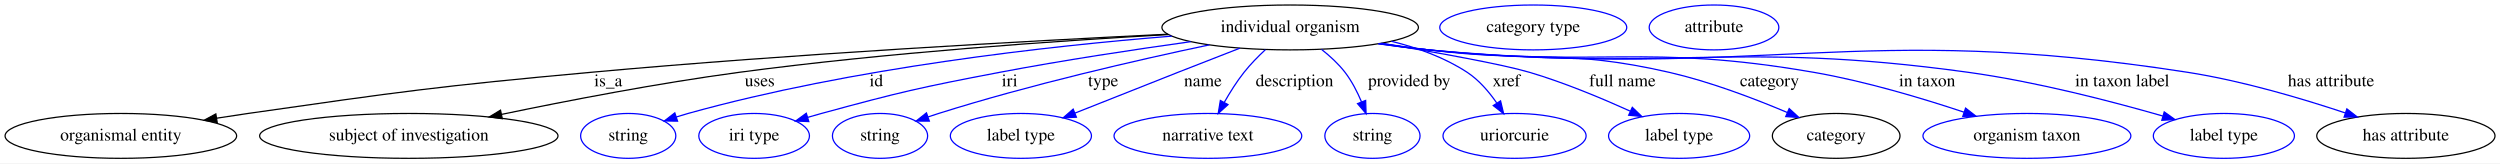
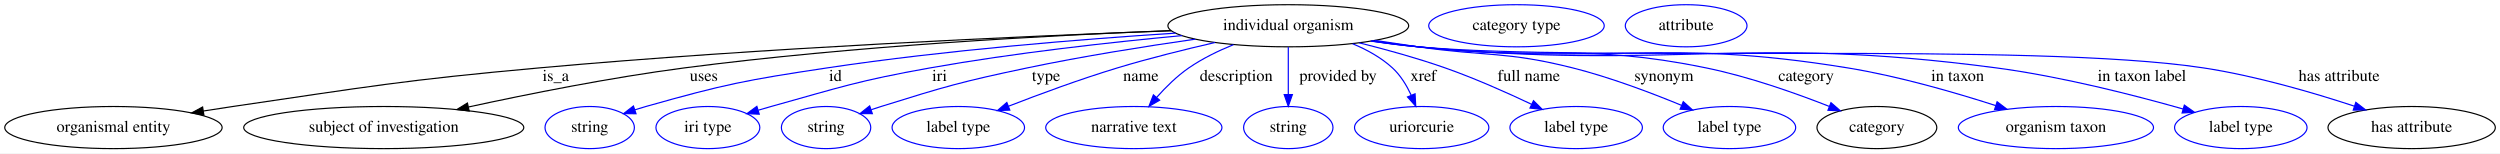
- <svg xmlns="http://www.w3.org/2000/svg" width="2005pt" height="131pt" viewBox="0.00 0.00 2005.44 131.00">
+ <svg xmlns="http://www.w3.org/2000/svg" width="2136pt" height="131pt" viewBox="0.00 0.00 2136.44 131.00">
  <g id="graph0" class="graph" transform="scale(1 1) rotate(0) translate(4 127)">
-     <polygon fill="white" stroke="transparent" points="-4,4 -4,-127 2001.44,-127 2001.44,4 -4,4" />
+     <polygon fill="white" stroke="transparent" points="-4,4 -4,-127 2132.44,-127 2132.44,4 -4,4" />
    <g id="node1" class="node">
-       <ellipse fill="none" stroke="black" cx="1030.94" cy="-105" rx="102.88" ry="18" />
-       <text text-anchor="middle" x="1030.94" y="-101.3" font-family="Times,serif" font-size="14.00">individual organism</text>
+       <ellipse fill="none" stroke="black" cx="1096.94" cy="-105" rx="102.88" ry="18" />
+       <text text-anchor="middle" x="1096.94" y="-101.3" font-family="Times,serif" font-size="14.00">individual organism</text>
    </g>
    <g id="node2" class="node">
      <ellipse fill="none" stroke="black" cx="92.94" cy="-18" rx="92.88" ry="18" />
      <text text-anchor="middle" x="92.94" y="-14.3" font-family="Times,serif" font-size="14.00">organismal entity</text>
    </g>
    <g id="edge1" class="edge">
-       <path fill="none" stroke="black" d="M932.76,-99.58C820.67,-94.13 631.87,-83.75 469.94,-69 347.35,-57.83 316.8,-53.46 194.94,-36 186.77,-34.83 178.24,-33.53 169.74,-32.19" />
-       <polygon fill="black" stroke="black" points="170.24,-28.72 159.81,-30.59 169.13,-35.63 170.24,-28.72" />
-       <text text-anchor="middle" x="483.94" y="-57.8" font-family="Times,serif" font-size="14.00">is_a</text>
+       <path fill="none" stroke="black" d="M997.01,-100.72C870.94,-96.08 647.56,-86.2 456.94,-69 340.05,-58.46 311.07,-52.98 194.94,-36 186.77,-34.8 178.24,-33.49 169.75,-32.14" />
+       <polygon fill="black" stroke="black" points="170.25,-28.67 159.82,-30.54 169.14,-35.58 170.25,-28.67" />
+       <text text-anchor="middle" x="470.94" y="-57.8" font-family="Times,serif" font-size="14.00">is_a</text>
    </g>
    <g id="node3" class="node">
      <ellipse fill="none" stroke="black" cx="323.94" cy="-18" rx="119.68" ry="18" />
      <text text-anchor="middle" x="323.94" y="-14.3" font-family="Times,serif" font-size="14.00">subject of investigation</text>
    </g>
    <g id="edge2" class="edge">
-       <path fill="none" stroke="black" d="M933.19,-99.28C843.41,-94.23 706.82,-84.74 588.94,-69 524.2,-60.35 451.32,-46.28 398.4,-35.27" />
-       <polygon fill="black" stroke="black" points="398.93,-31.8 388.43,-33.18 397.5,-38.65 398.93,-31.8" />
-       <text text-anchor="middle" x="605.44" y="-57.8" font-family="Times,serif" font-size="14.00">uses</text>
+       <path fill="none" stroke="black" d="M996.69,-100.89C892.46,-96.8 724.73,-87.79 580.94,-69 518.19,-60.8 447.69,-46.73 396.42,-35.6" />
+       <polygon fill="black" stroke="black" points="396.95,-32.14 386.43,-33.42 395.45,-38.97 396.95,-32.14" />
+       <text text-anchor="middle" x="597.44" y="-57.8" font-family="Times,serif" font-size="14.00">uses</text>
    </g>
    <g id="node4" class="node">
      <ellipse fill="none" stroke="blue" cx="499.94" cy="-18" rx="38.19" ry="18" />
      <text text-anchor="middle" x="499.94" y="-14.3" font-family="Times,serif" font-size="14.00">string</text>
    </g>
    <g id="edge3" class="edge">
-       <path fill="none" stroke="blue" d="M935.95,-98.02C837.44,-90.12 679.7,-72.65 547.94,-36 544.83,-35.14 541.63,-34.17 538.44,-33.15" />
-       <polygon fill="blue" stroke="blue" points="539.52,-29.83 528.93,-29.99 537.31,-36.47 539.52,-29.83" />
-       <text text-anchor="middle" x="698.94" y="-57.8" font-family="Times,serif" font-size="14.00">id</text>
+       <path fill="none" stroke="blue" d="M1000.61,-98.71C920.61,-93.54 803.96,-84.18 702.94,-69 633.29,-58.53 615.73,-55.13 547.94,-36 544.84,-35.12 541.64,-34.15 538.44,-33.13" />
+       <polygon fill="blue" stroke="blue" points="539.53,-29.8 528.94,-29.95 537.31,-36.44 539.53,-29.8" />
+       <text text-anchor="middle" x="709.94" y="-57.8" font-family="Times,serif" font-size="14.00">id</text>
    </g>
    <g id="node5" class="node">
      <ellipse fill="none" stroke="blue" cx="600.94" cy="-18" rx="44.39" ry="18" />
      <text text-anchor="middle" x="600.94" y="-14.3" font-family="Times,serif" font-size="14.00">iri type</text>
    </g>
    <g id="edge4" class="edge">
-       <path fill="none" stroke="blue" d="M951.15,-93.58C906.04,-87.29 848.68,-78.65 797.94,-69 733.86,-56.81 717.88,-53.14 654.94,-36 651.36,-35.03 647.67,-33.97 643.97,-32.88" />
-       <polygon fill="blue" stroke="blue" points="644.82,-29.48 634.24,-29.93 642.79,-36.18 644.82,-29.48" />
-       <text text-anchor="middle" x="805.94" y="-57.8" font-family="Times,serif" font-size="14.00">iri</text>
+       <path fill="none" stroke="blue" d="M1006.14,-96.59C945.03,-90.88 862.8,-81.78 790.94,-69 729.7,-58.11 714.86,-52.68 654.94,-36 651.37,-35.01 647.68,-33.94 643.98,-32.83" />
+       <polygon fill="blue" stroke="blue" points="644.84,-29.44 634.25,-29.87 642.8,-36.13 644.84,-29.44" />
+       <text text-anchor="middle" x="798.94" y="-57.8" font-family="Times,serif" font-size="14.00">iri</text>
    </g>
    <g id="node6" class="node">
      <ellipse fill="none" stroke="blue" cx="701.94" cy="-18" rx="38.19" ry="18" />
      <text text-anchor="middle" x="701.94" y="-14.3" font-family="Times,serif" font-size="14.00">string</text>
    </g>
    <g id="edge5" class="edge">
-       <path fill="none" stroke="blue" d="M966.13,-91.03C908.52,-78.88 822.3,-59.15 748.94,-36 746.19,-35.13 743.36,-34.2 740.51,-33.24" />
-       <polygon fill="blue" stroke="blue" points="741.49,-29.87 730.9,-29.9 739.19,-36.49 741.49,-29.87" />
-       <text text-anchor="middle" x="880.94" y="-57.8" font-family="Times,serif" font-size="14.00">type</text>
+       <path fill="none" stroke="blue" d="M1017.37,-93.53C974.66,-87.4 921.21,-78.92 873.94,-69 817.71,-57.2 803.79,-53.12 748.94,-36 746.19,-35.14 743.35,-34.22 740.51,-33.26" />
+       <polygon fill="blue" stroke="blue" points="741.48,-29.89 730.89,-29.93 739.19,-36.51 741.48,-29.89" />
+       <text text-anchor="middle" x="889.94" y="-57.8" font-family="Times,serif" font-size="14.00">type</text>
    </g>
    <g id="node7" class="node">
      <ellipse fill="none" stroke="blue" cx="814.94" cy="-18" rx="56.59" ry="18" />
      <text text-anchor="middle" x="814.94" y="-14.3" font-family="Times,serif" font-size="14.00">label type</text>
    </g>
    <g id="edge6" class="edge">
-       <path fill="none" stroke="blue" d="M990.6,-88.38C975.07,-82.35 957.17,-75.38 940.94,-69 913.39,-58.17 882.49,-45.91 858.18,-36.24" />
-       <polygon fill="blue" stroke="blue" points="859.46,-32.99 848.88,-32.54 856.87,-39.49 859.46,-32.99" />
-       <text text-anchor="middle" x="960.94" y="-57.8" font-family="Times,serif" font-size="14.00">name</text>
+       <path fill="none" stroke="blue" d="M1034.35,-90.69C1008.36,-84.72 978.01,-77.19 950.94,-69 919.31,-59.43 884.33,-46.52 857.77,-36.21" />
+       <polygon fill="blue" stroke="blue" points="858.97,-32.92 848.38,-32.54 856.42,-39.44 858.97,-32.92" />
+       <text text-anchor="middle" x="970.94" y="-57.8" font-family="Times,serif" font-size="14.00">name</text>
    </g>
    <g id="node8" class="node">
      <ellipse fill="none" stroke="blue" cx="964.94" cy="-18" rx="75.29" ry="18" />
      <text text-anchor="middle" x="964.94" y="-14.3" font-family="Times,serif" font-size="14.00">narrative text</text>
    </g>
    <g id="edge7" class="edge">
-       <path fill="none" stroke="blue" d="M1011.06,-87.17C1005.19,-81.69 998.99,-75.38 993.94,-69 988.12,-61.65 982.69,-53 978.13,-44.98" />
-       <polygon fill="blue" stroke="blue" points="981.08,-43.08 973.22,-35.98 974.94,-46.43 981.08,-43.08" />
-       <text text-anchor="middle" x="1034.44" y="-57.8" font-family="Times,serif" font-size="14.00">description</text>
+       <path fill="none" stroke="blue" d="M1050.11,-88.86C1037.16,-83.6 1023.51,-76.97 1011.94,-69 1001.88,-62.06 992.33,-52.66 984.51,-43.87" />
+       <polygon fill="blue" stroke="blue" points="986.99,-41.4 977.83,-36.07 981.67,-45.95 986.99,-41.4" />
+       <text text-anchor="middle" x="1052.44" y="-57.8" font-family="Times,serif" font-size="14.00">description</text>
    </g>
    <g id="node9" class="node">
      <ellipse fill="none" stroke="blue" cx="1096.94" cy="-18" rx="38.19" ry="18" />
      <text text-anchor="middle" x="1096.94" y="-14.3" font-family="Times,serif" font-size="14.00">string</text>
    </g>
    <g id="edge8" class="edge">
-       <path fill="none" stroke="blue" d="M1056.14,-87.35C1062.86,-82.06 1069.7,-75.8 1074.94,-69 1080.37,-61.95 1084.78,-53.35 1088.18,-45.28" />
-       <polygon fill="blue" stroke="blue" points="1091.49,-46.44 1091.84,-35.85 1084.96,-43.91 1091.49,-46.44" />
-       <text text-anchor="middle" x="1126.44" y="-57.8" font-family="Times,serif" font-size="14.00">provided by</text>
+       <path fill="none" stroke="blue" d="M1096.94,-86.8C1096.94,-75.16 1096.94,-59.55 1096.94,-46.24" />
+       <polygon fill="blue" stroke="blue" points="1100.44,-46.18 1096.94,-36.18 1093.44,-46.18 1100.44,-46.18" />
+       <text text-anchor="middle" x="1139.44" y="-57.8" font-family="Times,serif" font-size="14.00">provided by</text>
    </g>
    <g id="node10" class="node">
      <ellipse fill="none" stroke="blue" cx="1210.94" cy="-18" rx="57.39" ry="18" />
      <text text-anchor="middle" x="1210.94" y="-14.3" font-family="Times,serif" font-size="14.00">uriorcurie</text>
    </g>
    <g id="edge9" class="edge">
-       <path fill="none" stroke="blue" d="M1112.23,-93.88C1133.19,-88.69 1154.9,-80.85 1172.94,-69 1182.37,-62.8 1190.39,-53.44 1196.59,-44.49" />
-       <polygon fill="blue" stroke="blue" points="1199.71,-46.11 1202.18,-35.81 1193.83,-42.33 1199.71,-46.11" />
-       <text text-anchor="middle" x="1204.44" y="-57.8" font-family="Times,serif" font-size="14.00">xref</text>
+       <path fill="none" stroke="blue" d="M1151.87,-89.64C1164.08,-84.58 1176.26,-77.85 1185.94,-69 1192.84,-62.69 1198.08,-54.05 1201.95,-45.73" />
+       <polygon fill="blue" stroke="blue" points="1205.27,-46.84 1205.86,-36.26 1198.8,-44.17 1205.27,-46.84" />
+       <text text-anchor="middle" x="1212.44" y="-57.8" font-family="Times,serif" font-size="14.00">xref</text>
    </g>
    <g id="node11" class="node">
      <ellipse fill="none" stroke="blue" cx="1342.94" cy="-18" rx="56.59" ry="18" />
      <text text-anchor="middle" x="1342.94" y="-14.3" font-family="Times,serif" font-size="14.00">label type</text>
    </g>
    <g id="edge10" class="edge">
-       <path fill="none" stroke="blue" d="M1104.38,-92.28C1148.82,-84.86 1201.01,-75.49 1222.94,-69 1250.71,-60.79 1280.79,-48.24 1303.89,-37.78" />
-       <polygon fill="blue" stroke="blue" points="1305.39,-40.94 1313.02,-33.59 1302.47,-34.58 1305.39,-40.94" />
-       <text text-anchor="middle" x="1297.44" y="-57.8" font-family="Times,serif" font-size="14.00">full name</text>
+       <path fill="none" stroke="blue" d="M1157.61,-90.4C1180.81,-84.61 1207.35,-77.28 1230.94,-69 1256.14,-60.15 1283.54,-47.97 1304.93,-37.85" />
+       <polygon fill="blue" stroke="blue" points="1306.49,-40.98 1314,-33.5 1303.47,-34.66 1306.49,-40.98" />
+       <text text-anchor="middle" x="1302.44" y="-57.8" font-family="Times,serif" font-size="14.00">full name</text>
    </g>
    <g id="node12" class="node">
-       <ellipse fill="none" stroke="black" cx="1468.94" cy="-18" rx="51.19" ry="18" />
-       <text text-anchor="middle" x="1468.94" y="-14.3" font-family="Times,serif" font-size="14.00">category</text>
+       <ellipse fill="none" stroke="blue" cx="1473.94" cy="-18" rx="56.59" ry="18" />
+       <text text-anchor="middle" x="1473.94" y="-14.3" font-family="Times,serif" font-size="14.00">label type</text>
    </g>
    <g id="edge11" class="edge">
-       <path fill="none" stroke="blue" d="M1103.7,-92.23C1116.43,-90.35 1129.56,-88.52 1141.94,-87 1227.45,-76.47 1250.96,-88.23 1334.94,-69 1367.82,-61.47 1403.53,-47.86 1429.81,-36.74" />
-       <polygon fill="blue" stroke="blue" points="1431.24,-39.93 1439.04,-32.77 1428.47,-33.5 1431.24,-39.93" />
-       <text text-anchor="middle" x="1415.44" y="-57.8" font-family="Times,serif" font-size="14.00">category</text>
+       <path fill="none" stroke="blue" d="M1170.95,-92.49C1183.3,-90.62 1195.98,-88.73 1207.94,-87 1266.54,-78.52 1282.52,-83.44 1339.94,-69 1371.86,-60.97 1406.66,-47.85 1432.79,-37.07" />
+       <polygon fill="blue" stroke="blue" points="1434.48,-40.15 1442.36,-33.06 1431.78,-33.69 1434.48,-40.15" />
+       <text text-anchor="middle" x="1417.94" y="-57.8" font-family="Times,serif" font-size="14.00">synonym</text>
+     </g>
+     <g id="node13" class="node">
+       <ellipse fill="none" stroke="black" cx="1599.94" cy="-18" rx="51.19" ry="18" />
+       <text text-anchor="middle" x="1599.94" y="-14.3" font-family="Times,serif" font-size="14.00">category</text>
+     </g>
+     <g id="edge12" class="edge">
+       <path fill="none" stroke="blue" d="M1169.08,-92.11C1182,-90.22 1195.35,-88.42 1207.94,-87 1316.87,-74.69 1346.53,-90.94 1453.94,-69 1490.5,-61.53 1530.49,-47.39 1559.35,-36.05" />
+       <polygon fill="blue" stroke="blue" points="1560.7,-39.28 1568.7,-32.33 1558.11,-32.78 1560.7,-39.28" />
+       <text text-anchor="middle" x="1539.44" y="-57.8" font-family="Times,serif" font-size="14.00">category</text>
+     </g>
+     <g id="node15" class="node">
+       <ellipse fill="none" stroke="blue" cx="1752.94" cy="-18" rx="83.39" ry="18" />
+       <text text-anchor="middle" x="1752.94" y="-14.3" font-family="Times,serif" font-size="14.00">organism taxon</text>
+     </g>
+     <g id="edge13" class="edge">
+       <path fill="none" stroke="blue" d="M1168.16,-91.98C1181.35,-90.07 1195.04,-88.3 1207.94,-87 1370.43,-70.62 1413.76,-95.25 1574.94,-69 1618.38,-61.93 1666.35,-48.09 1701.53,-36.76" />
+       <polygon fill="blue" stroke="blue" points="1702.68,-40.07 1711.1,-33.64 1700.51,-33.41 1702.68,-40.07" />
+       <text text-anchor="middle" x="1668.94" y="-57.8" font-family="Times,serif" font-size="14.00">in taxon</text>
+     </g>
+     <g id="node16" class="node">
+       <ellipse fill="none" stroke="blue" cx="1910.94" cy="-18" rx="56.59" ry="18" />
+       <text text-anchor="middle" x="1910.94" y="-14.3" font-family="Times,serif" font-size="14.00">label type</text>
+     </g>
+     <g id="edge14" class="edge">
+       <path fill="none" stroke="blue" d="M1167.85,-91.89C1181.14,-89.98 1194.94,-88.23 1207.94,-87 1426.67,-66.34 1484.14,-97.83 1701.94,-69 1757.41,-61.66 1819.62,-45.76 1861.63,-33.85" />
+       <polygon fill="blue" stroke="blue" points="1862.69,-37.19 1871.33,-31.07 1860.76,-30.46 1862.69,-37.19" />
+       <text text-anchor="middle" x="1826.44" y="-57.8" font-family="Times,serif" font-size="14.00">in taxon label</text>
+     </g>
+     <g id="node17" class="node">
+       <ellipse fill="none" stroke="black" cx="2056.94" cy="-18" rx="71.49" ry="18" />
+       <text text-anchor="middle" x="2056.94" y="-14.3" font-family="Times,serif" font-size="14.00">has attribute</text>
+     </g>
+     <g id="edge15" class="edge">
+       <path fill="none" stroke="blue" d="M1167.24,-91.88C1180.72,-89.94 1194.74,-88.18 1207.94,-87 1356.51,-73.68 1731.46,-91.34 1878.94,-69 1923.47,-62.25 1972.66,-47.88 2008.02,-36.27" />
+       <polygon fill="blue" stroke="blue" points="2009.23,-39.56 2017.61,-33.08 2007.02,-32.92 2009.23,-39.56" />
+       <text text-anchor="middle" x="1994.94" y="-57.8" font-family="Times,serif" font-size="14.00">has attribute</text>
    </g>
    <g id="node14" class="node">
-       <ellipse fill="none" stroke="blue" cx="1621.94" cy="-18" rx="83.39" ry="18" />
-       <text text-anchor="middle" x="1621.94" y="-14.3" font-family="Times,serif" font-size="14.00">organism taxon</text>
+       <ellipse fill="none" stroke="blue" cx="1291.94" cy="-105" rx="74.99" ry="18" />
+       <text text-anchor="middle" x="1291.94" y="-101.3" font-family="Times,serif" font-size="14.00">category type</text>
    </g>
-     <g id="edge12" class="edge">
-       <path fill="none" stroke="blue" d="M1102.47,-92.04C1115.57,-90.13 1129.15,-88.35 1141.94,-87 1278.75,-72.57 1315.39,-92.45 1450.94,-69 1492.27,-61.85 1537.8,-48.24 1571.48,-37.03" />
-       <polygon fill="blue" stroke="blue" points="1572.74,-40.3 1581.09,-33.78 1570.5,-33.67 1572.74,-40.3" />
-       <text text-anchor="middle" x="1541.94" y="-57.8" font-family="Times,serif" font-size="14.00">in taxon</text>
-     </g>
-     <g id="node15" class="node">
-       <ellipse fill="none" stroke="blue" cx="1779.94" cy="-18" rx="56.59" ry="18" />
-       <text text-anchor="middle" x="1779.94" y="-14.3" font-family="Times,serif" font-size="14.00">label type</text>
-     </g>
-     <g id="edge13" class="edge">
-       <path fill="none" stroke="blue" d="M1101.85,-91.95C1115.14,-90.03 1128.94,-88.26 1141.94,-87 1333.65,-68.39 1384.14,-95.37 1574.94,-69 1629.08,-61.52 1689.75,-45.77 1730.94,-33.94" />
-       <polygon fill="blue" stroke="blue" points="1732.09,-37.25 1740.72,-31.1 1730.14,-30.53 1732.09,-37.25" />
-       <text text-anchor="middle" x="1698.44" y="-57.8" font-family="Times,serif" font-size="14.00">in taxon label</text>
-     </g>
-     <g id="node16" class="node">
-       <ellipse fill="none" stroke="black" cx="1925.94" cy="-18" rx="71.49" ry="18" />
-       <text text-anchor="middle" x="1925.94" y="-14.3" font-family="Times,serif" font-size="14.00">has attribute</text>
-     </g>
-     <g id="edge14" class="edge">
-       <path fill="none" stroke="blue" d="M1101.54,-91.86C1114.93,-89.94 1128.84,-88.19 1141.94,-87 1411.61,-62.46 1483.36,-110.52 1750.94,-69 1794.42,-62.25 1842.38,-48.05 1877.08,-36.5" />
-       <polygon fill="blue" stroke="blue" points="1878.6,-39.68 1886.95,-33.17 1876.36,-33.05 1878.6,-39.68" />
-       <text text-anchor="middle" x="1865.94" y="-57.8" font-family="Times,serif" font-size="14.00">has attribute</text>
-     </g>
-     <g id="node13" class="node">
-       <ellipse fill="none" stroke="blue" cx="1225.94" cy="-105" rx="74.99" ry="18" />
-       <text text-anchor="middle" x="1225.94" y="-101.3" font-family="Times,serif" font-size="14.00">category type</text>
-     </g>
-     <g id="node17" class="node">
-       <ellipse fill="none" stroke="blue" cx="1370.94" cy="-105" rx="51.99" ry="18" />
-       <text text-anchor="middle" x="1370.94" y="-101.3" font-family="Times,serif" font-size="14.00">attribute</text>
+     <g id="node18" class="node">
+       <ellipse fill="none" stroke="blue" cx="1436.94" cy="-105" rx="51.99" ry="18" />
+       <text text-anchor="middle" x="1436.94" y="-101.3" font-family="Times,serif" font-size="14.00">attribute</text>
    </g>
  </g>
</svg>
